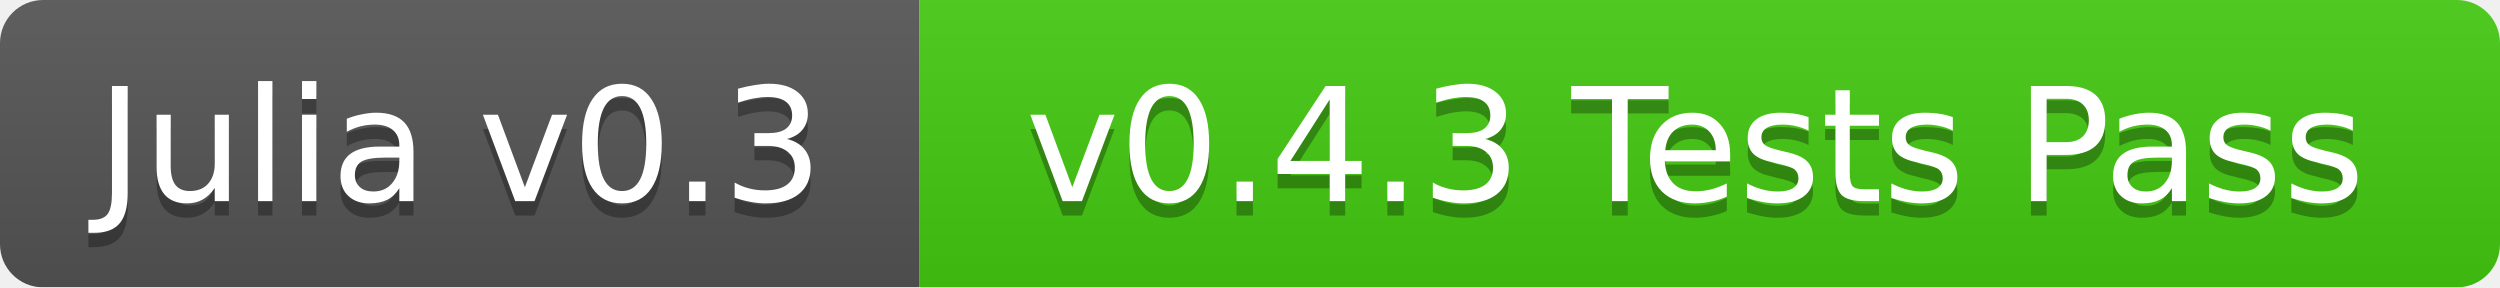
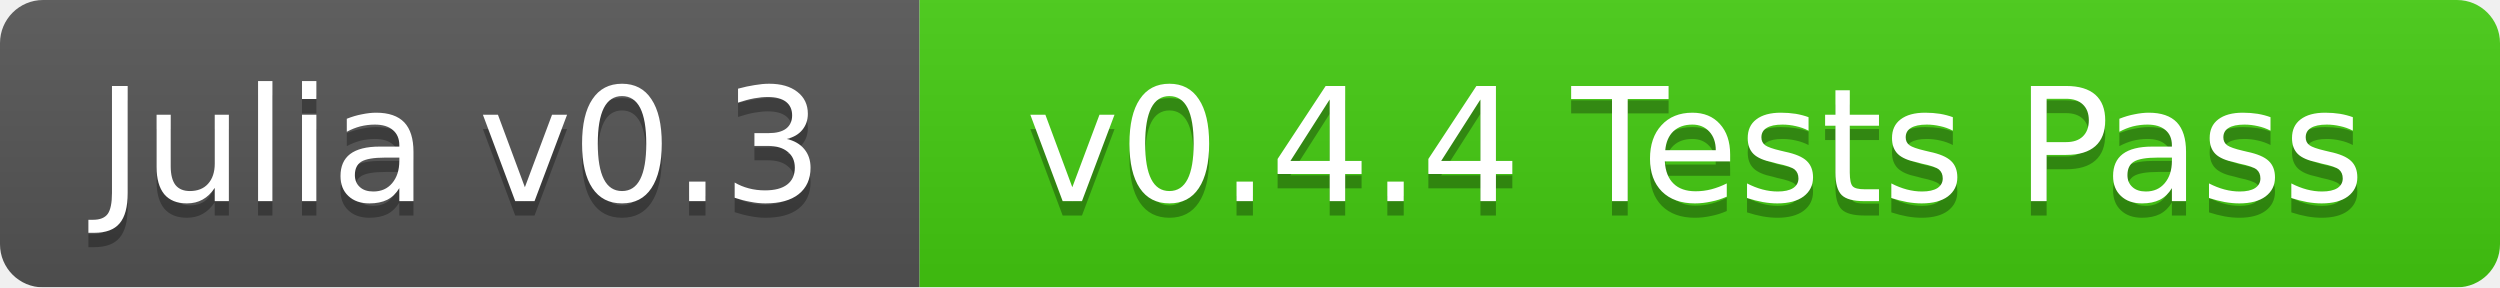
<svg xmlns="http://www.w3.org/2000/svg" width="174" height="20">
  <linearGradient id="b" x2="0" y2="100%">
    <stop offset="0" stop-color="#bbb" stop-opacity=".1" />
    <stop offset="1" stop-opacity=".1" />
  </linearGradient>
  <mask id="a">
    <rect width="174" height="20" rx="3" fill="#fff" />
  </mask>
  <g mask="url(#a)">
    <path fill="#555" d="M0 0h64v20H0z" />
    <path fill="#4c1" d="M64 0h110v20H64z" />
    <path fill="url(#b)" d="M0 0h174v20H0z" />
  </g>
  <g fill="#fff" text-anchor="middle" font-family="DejaVu Sans,Verdana,Geneva,sans-serif" font-size="11">
    <text x="32" y="15" fill="#010101" fill-opacity=".3">Julia v0.3</text>
    <text x="32" y="14">Julia v0.3</text>
-     <text x="118" y="15" fill="#010101" fill-opacity=".3">v0.4.3 Tests Pass</text>
-     <text x="118" y="14">v0.4.3 Tests Pass</text>
+     <text x="118" y="15" fill="#010101" fill-opacity=".3">v0.4.4 Tests Pass</text>
+     <text x="118" y="14">v0.4.4 Tests Pass</text>
  </g>
</svg>
